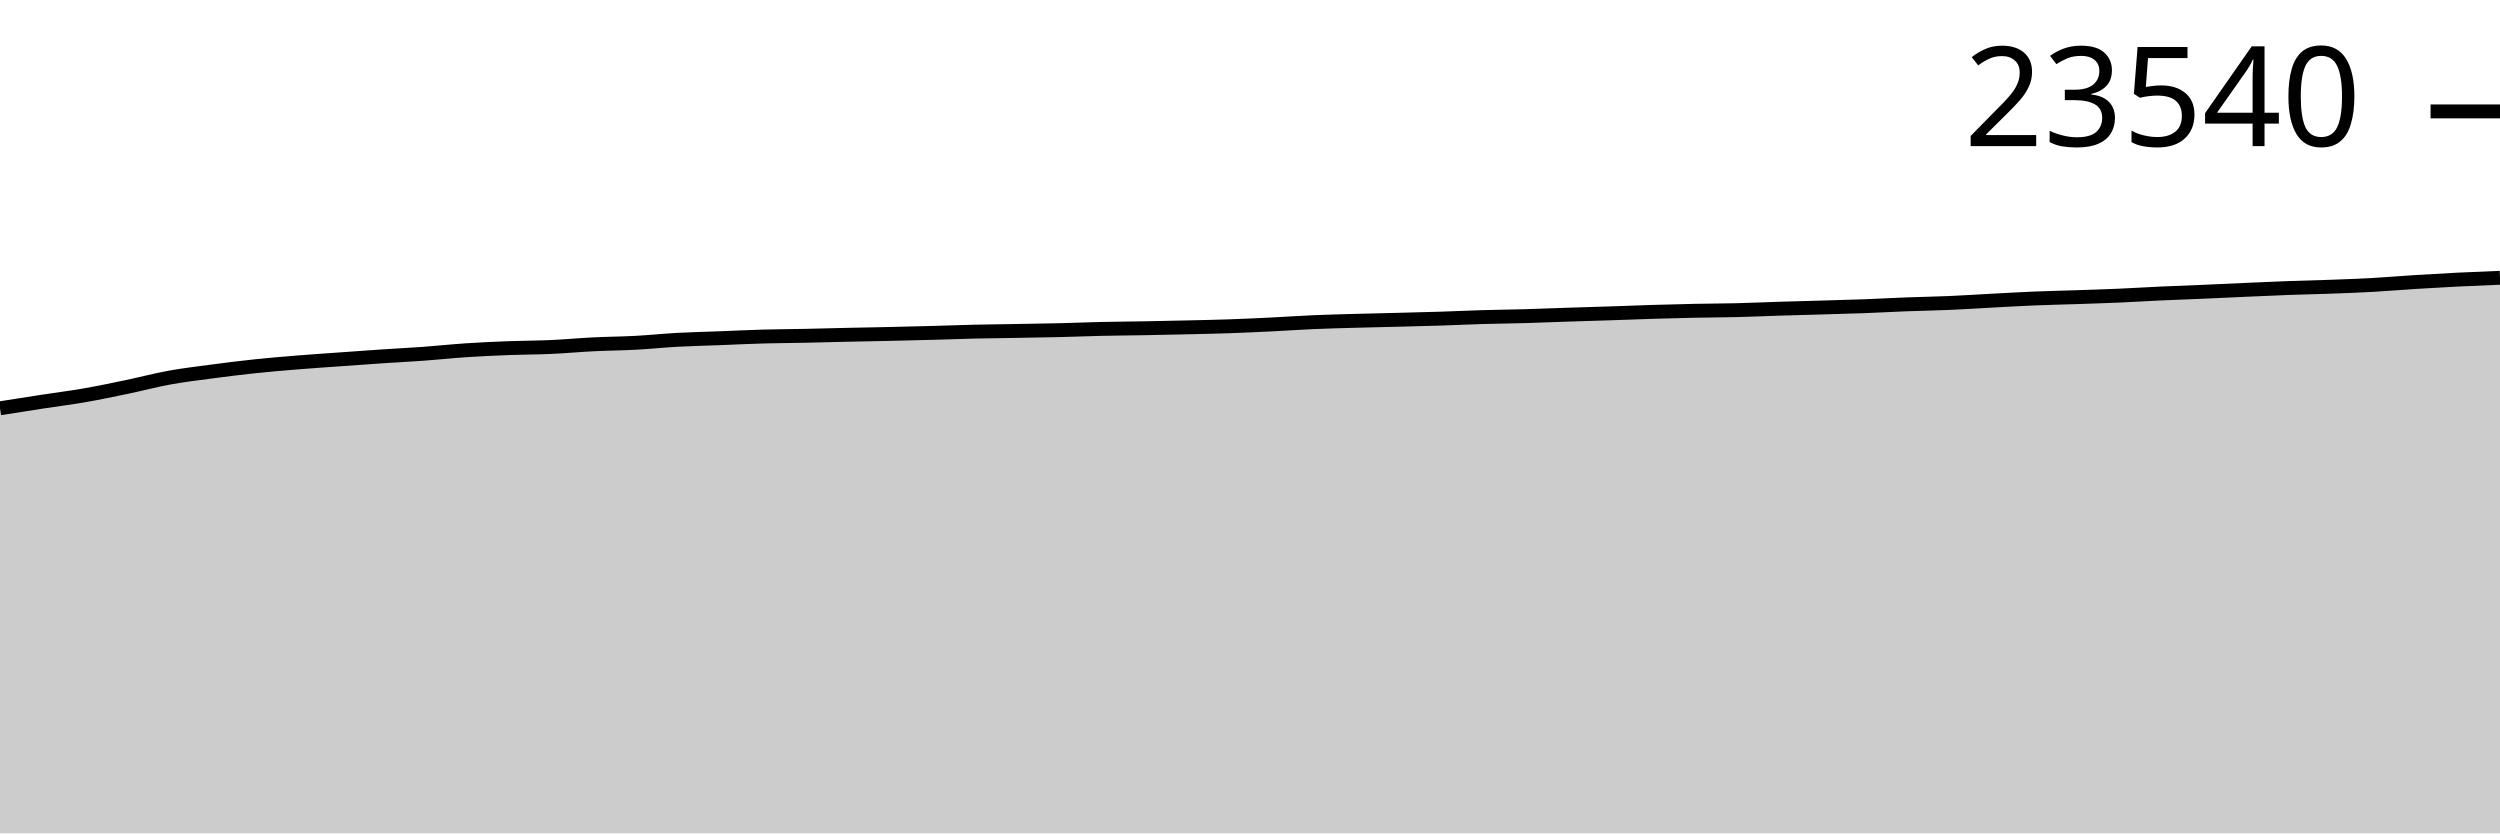
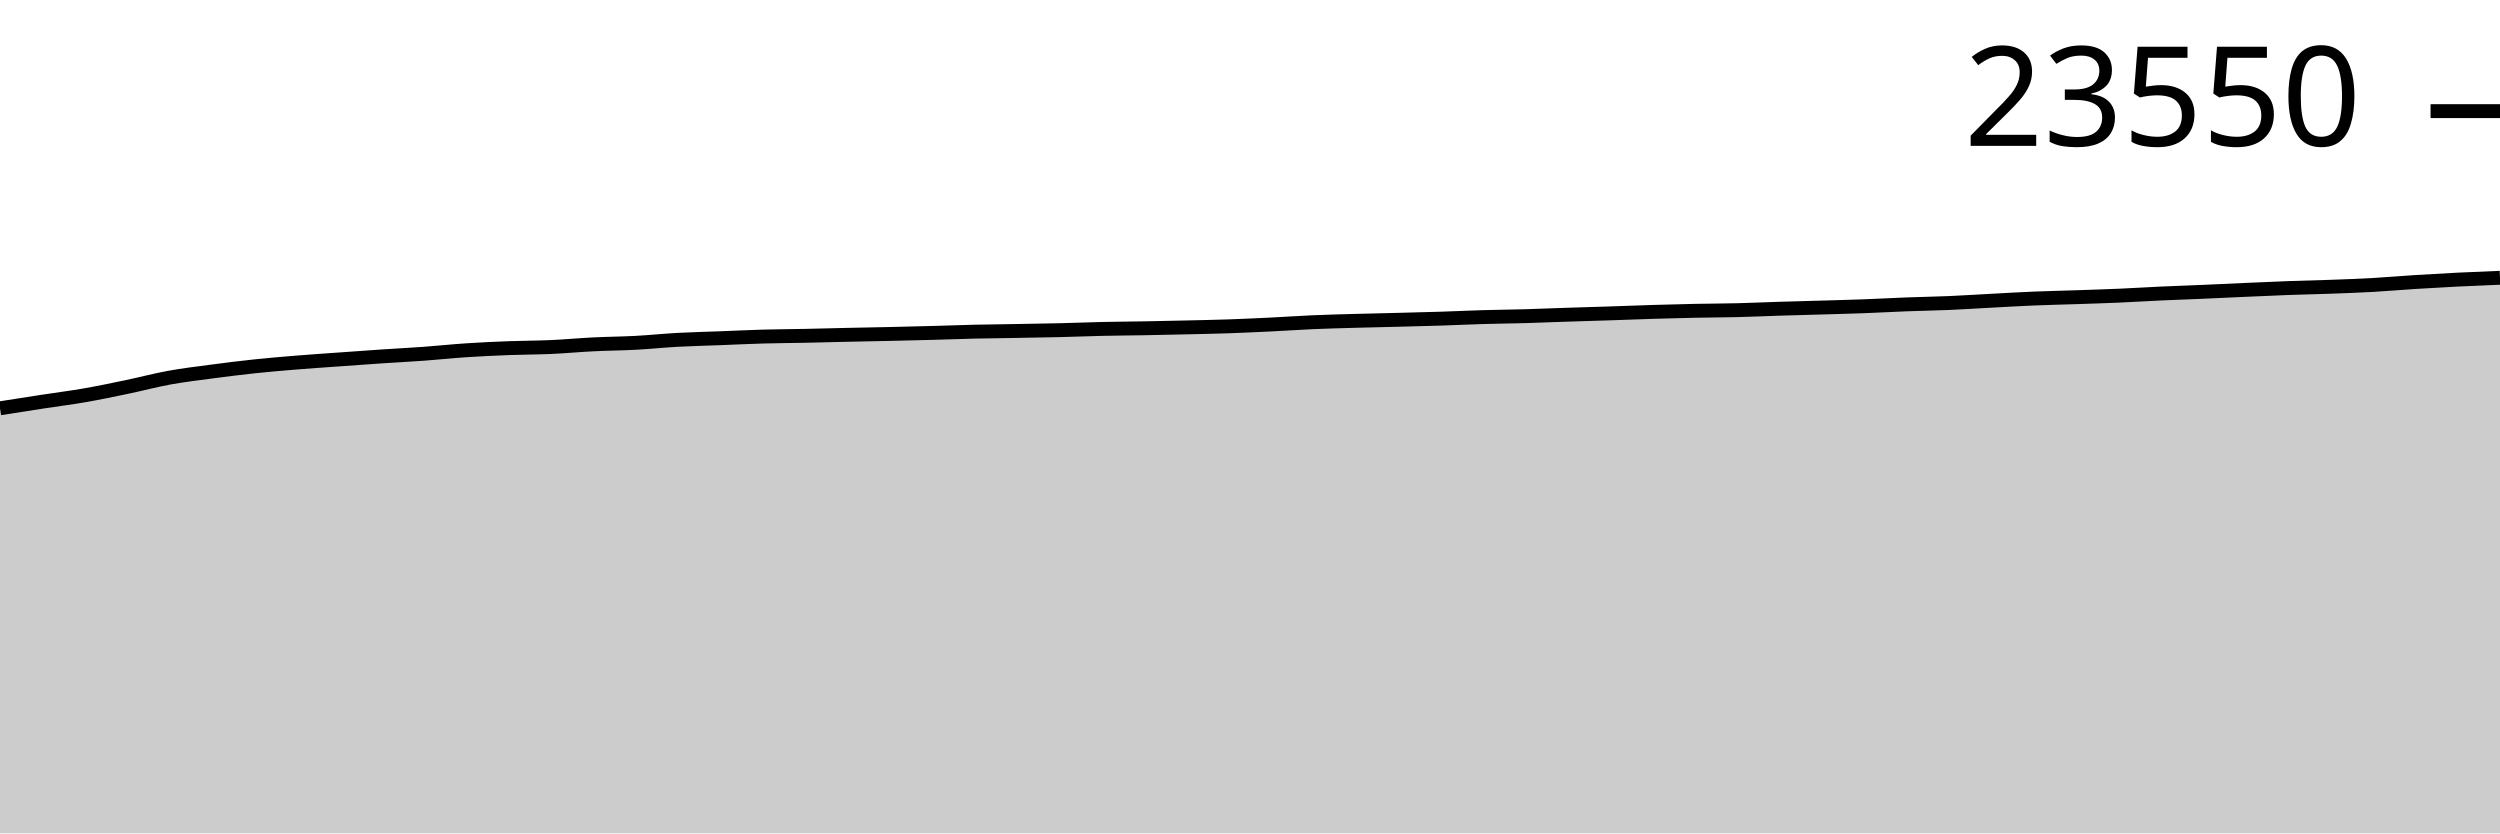
<svg xmlns="http://www.w3.org/2000/svg" viewBox="0 0 180 60">
  <g transform="translate(0,20)">
-     <path class="area" fill="rgba(0, 0, 0, 0.2)" d="M0,9.396C1.017,9.235,2.034,9.075,3.051,8.919C4.068,8.763,5.085,8.636,6.102,8.459C7.119,8.282,8.136,8.068,9.153,7.856C10.169,7.644,11.186,7.372,12.203,7.187C13.22,7.003,14.237,6.883,15.254,6.748C16.271,6.613,17.288,6.485,18.305,6.377C19.322,6.269,20.339,6.184,21.356,6.101C22.373,6.018,23.39,5.951,24.407,5.878C25.424,5.805,26.441,5.73,27.458,5.662C28.475,5.594,29.492,5.543,30.508,5.47C31.525,5.396,32.542,5.285,33.559,5.218C34.576,5.15,35.593,5.104,36.61,5.065C37.627,5.026,38.644,5.029,39.661,4.984C40.678,4.938,41.695,4.842,42.712,4.792C43.729,4.741,44.746,4.736,45.763,4.681C46.78,4.627,47.797,4.52,48.814,4.465C49.831,4.41,50.847,4.389,51.864,4.35C52.881,4.311,53.898,4.259,54.915,4.231C55.932,4.202,56.949,4.199,57.966,4.178C58.983,4.157,60,4.127,61.017,4.105C62.034,4.082,63.051,4.066,64.068,4.043C65.085,4.02,66.102,3.996,67.119,3.968C68.136,3.94,69.153,3.901,70.169,3.877C71.186,3.854,72.203,3.844,73.22,3.827C74.237,3.809,75.254,3.796,76.271,3.771C77.288,3.747,78.305,3.704,79.322,3.681C80.339,3.658,81.356,3.653,82.373,3.635C83.39,3.616,84.407,3.594,85.424,3.571C86.441,3.547,87.458,3.528,88.475,3.493C89.492,3.458,90.508,3.41,91.525,3.361C92.542,3.311,93.559,3.239,94.576,3.195C95.593,3.151,96.61,3.127,97.627,3.098C98.644,3.069,99.661,3.049,100.678,3.023C101.695,2.997,102.712,2.974,103.729,2.941C104.746,2.909,105.763,2.858,106.78,2.829C107.797,2.799,108.814,2.791,109.831,2.762C110.847,2.734,111.864,2.69,112.881,2.656C113.898,2.623,114.915,2.595,115.932,2.561C116.949,2.528,117.966,2.486,118.983,2.455C120,2.425,121.017,2.397,122.034,2.376C123.051,2.355,124.068,2.355,125.085,2.33C126.102,2.305,127.119,2.257,128.136,2.226C129.153,2.194,130.169,2.169,131.186,2.14C132.203,2.11,133.22,2.085,134.237,2.047C135.254,2.009,136.271,1.951,137.288,1.912C138.305,1.874,139.322,1.859,140.339,1.815C141.356,1.771,142.373,1.703,143.39,1.649C144.407,1.596,145.424,1.535,146.441,1.493C147.458,1.45,148.475,1.43,149.492,1.396C150.508,1.361,151.525,1.331,152.542,1.287C153.559,1.243,154.576,1.177,155.593,1.131C156.61,1.084,157.627,1.051,158.644,1.007C159.661,0.963,160.678,0.913,161.695,0.868C162.712,0.823,163.729,0.775,164.746,0.738C165.763,0.7,166.78,0.682,167.797,0.645C168.814,0.608,169.831,0.571,170.847,0.514C171.864,0.458,172.881,0.368,173.898,0.305C174.915,0.241,175.932,0.183,176.949,0.132C177.966,0.082,178.983,0.041,180,0L180,40C178.983,40,177.966,40,176.949,40C175.932,40,174.915,40,173.898,40C172.881,40,171.864,40,170.847,40C169.831,40,168.814,40,167.797,40C166.78,40,165.763,40,164.746,40C163.729,40,162.712,40,161.695,40C160.678,40,159.661,40,158.644,40C157.627,40,156.61,40,155.593,40C154.576,40,153.559,40,152.542,40C151.525,40,150.508,40,149.492,40C148.475,40,147.458,40,146.441,40C145.424,40,144.407,40,143.39,40C142.373,40,141.356,40,140.339,40C139.322,40,138.305,40,137.288,40C136.271,40,135.254,40,134.237,40C133.22,40,132.203,40,131.186,40C130.169,40,129.153,40,128.136,40C127.119,40,126.102,40,125.085,40C124.068,40,123.051,40,122.034,40C121.017,40,120,40,118.983,40C117.966,40,116.949,40,115.932,40C114.915,40,113.898,40,112.881,40C111.864,40,110.847,40,109.831,40C108.814,40,107.797,40,106.78,40C105.763,40,104.746,40,103.729,40C102.712,40,101.695,40,100.678,40C99.661,40,98.644,40,97.627,40C96.61,40,95.593,40,94.576,40C93.559,40,92.542,40,91.525,40C90.508,40,89.492,40,88.475,40C87.458,40,86.441,40,85.424,40C84.407,40,83.39,40,82.373,40C81.356,40,80.339,40,79.322,40C78.305,40,77.288,40,76.271,40C75.254,40,74.237,40,73.22,40C72.203,40,71.186,40,70.169,40C69.153,40,68.136,40,67.119,40C66.102,40,65.085,40,64.068,40C63.051,40,62.034,40,61.017,40C60,40,58.983,40,57.966,40C56.949,40,55.932,40,54.915,40C53.898,40,52.881,40,51.864,40C50.847,40,49.831,40,48.814,40C47.797,40,46.78,40,45.763,40C44.746,40,43.729,40,42.712,40C41.695,40,40.678,40,39.661,40C38.644,40,37.627,40,36.61,40C35.593,40,34.576,40,33.559,40C32.542,40,31.525,40,30.508,40C29.492,40,28.475,40,27.458,40C26.441,40,25.424,40,24.407,40C23.39,40,22.373,40,21.356,40C20.339,40,19.322,40,18.305,40C17.288,40,16.271,40,15.254,40C14.237,40,13.22,40,12.203,40C11.186,40,10.169,40,9.153,40C8.136,40,7.119,40,6.102,40C5.085,40,4.068,40,3.051,40C2.034,40,1.017,40,0,40Z" />
-     <path class="line" stroke="black" fill="none" d="M0,9.396C1.017,9.235,2.034,9.075,3.051,8.919C4.068,8.763,5.085,8.636,6.102,8.459C7.119,8.282,8.136,8.068,9.153,7.856C10.169,7.644,11.186,7.372,12.203,7.187C13.22,7.003,14.237,6.883,15.254,6.748C16.271,6.613,17.288,6.485,18.305,6.377C19.322,6.269,20.339,6.184,21.356,6.101C22.373,6.018,23.39,5.951,24.407,5.878C25.424,5.805,26.441,5.73,27.458,5.662C28.475,5.594,29.492,5.543,30.508,5.47C31.525,5.396,32.542,5.285,33.559,5.218C34.576,5.15,35.593,5.104,36.61,5.065C37.627,5.026,38.644,5.029,39.661,4.984C40.678,4.938,41.695,4.842,42.712,4.792C43.729,4.741,44.746,4.736,45.763,4.681C46.78,4.627,47.797,4.52,48.814,4.465C49.831,4.41,50.847,4.389,51.864,4.35C52.881,4.311,53.898,4.259,54.915,4.231C55.932,4.202,56.949,4.199,57.966,4.178C58.983,4.157,60,4.127,61.017,4.105C62.034,4.082,63.051,4.066,64.068,4.043C65.085,4.02,66.102,3.996,67.119,3.968C68.136,3.94,69.153,3.901,70.169,3.877C71.186,3.854,72.203,3.844,73.22,3.827C74.237,3.809,75.254,3.796,76.271,3.771C77.288,3.747,78.305,3.704,79.322,3.681C80.339,3.658,81.356,3.653,82.373,3.635C83.39,3.616,84.407,3.594,85.424,3.571C86.441,3.547,87.458,3.528,88.475,3.493C89.492,3.458,90.508,3.41,91.525,3.361C92.542,3.311,93.559,3.239,94.576,3.195C95.593,3.151,96.61,3.127,97.627,3.098C98.644,3.069,99.661,3.049,100.678,3.023C101.695,2.997,102.712,2.974,103.729,2.941C104.746,2.909,105.763,2.858,106.78,2.829C107.797,2.799,108.814,2.791,109.831,2.762C110.847,2.734,111.864,2.69,112.881,2.656C113.898,2.623,114.915,2.595,115.932,2.561C116.949,2.528,117.966,2.486,118.983,2.455C120,2.425,121.017,2.397,122.034,2.376C123.051,2.355,124.068,2.355,125.085,2.33C126.102,2.305,127.119,2.257,128.136,2.226C129.153,2.194,130.169,2.169,131.186,2.14C132.203,2.11,133.22,2.085,134.237,2.047C135.254,2.009,136.271,1.951,137.288,1.912C138.305,1.874,139.322,1.859,140.339,1.815C141.356,1.771,142.373,1.703,143.39,1.649C144.407,1.596,145.424,1.535,146.441,1.493C147.458,1.45,148.475,1.43,149.492,1.396C150.508,1.361,151.525,1.331,152.542,1.287C153.559,1.243,154.576,1.177,155.593,1.131C156.61,1.084,157.627,1.051,158.644,1.007C159.661,0.963,160.678,0.913,161.695,0.868C162.712,0.823,163.729,0.775,164.746,0.738C165.763,0.7,166.78,0.682,167.797,0.645C168.814,0.608,169.831,0.571,170.847,0.514C171.864,0.458,172.881,0.368,173.898,0.305C174.915,0.241,175.932,0.183,176.949,0.132C177.966,0.082,178.983,0.041,180,0" />
-     <path class="axis-ceiling" stroke-width="1" stroke="black" fill="none" d="M175,-11.979L180,-11.979" />
-     <text class="axis-ceiling-label" font-family="sans-serif" text-anchor="end" font-size="10px" x="170" y="-9.479">23540</text>
+     <path class="area" fill="rgba(0, 0, 0, 0.2)" d="M0,9.397C1.017,9.237,2.034,9.076,3.051,8.92C4.068,8.764,5.085,8.638,6.102,8.461C7.119,8.284,8.136,8.07,9.153,7.858C10.169,7.646,11.186,7.374,12.203,7.189C13.22,7.004,14.237,6.885,15.254,6.75C16.271,6.615,17.288,6.487,18.305,6.379C19.322,6.271,20.339,6.186,21.356,6.103C22.373,6.02,23.39,5.953,24.407,5.88C25.424,5.807,26.441,5.732,27.458,5.664C28.475,5.595,29.492,5.545,30.508,5.471C31.525,5.397,32.542,5.287,33.559,5.22C34.576,5.152,35.593,5.106,36.61,5.067C37.627,5.028,38.644,5.031,39.661,4.986C40.678,4.94,41.695,4.844,42.712,4.794C43.729,4.743,44.746,4.738,45.763,4.683C46.78,4.629,47.797,4.522,48.814,4.467C49.831,4.412,50.847,4.391,51.864,4.352C52.881,4.313,53.898,4.261,54.915,4.233C55.932,4.204,56.949,4.201,57.966,4.18C58.983,4.159,60,4.129,61.017,4.107C62.034,4.084,63.051,4.068,64.068,4.045C65.085,4.022,66.102,3.998,67.119,3.97C68.136,3.942,69.153,3.903,70.169,3.879C71.186,3.856,72.203,3.846,73.22,3.829C74.237,3.811,75.254,3.798,76.271,3.773C77.288,3.749,78.305,3.706,79.322,3.683C80.339,3.66,81.356,3.655,82.373,3.637C83.39,3.618,84.407,3.596,85.424,3.573C86.441,3.549,87.458,3.53,88.475,3.495C89.492,3.46,90.508,3.412,91.525,3.363C92.542,3.313,93.559,3.241,94.576,3.197C95.593,3.153,96.61,3.129,97.627,3.1C98.644,3.071,99.661,3.051,100.678,3.025C101.695,2.999,102.712,2.976,103.729,2.943C104.746,2.911,105.763,2.86,106.78,2.831C107.797,2.801,108.814,2.793,109.831,2.764C110.847,2.736,111.864,2.692,112.881,2.658C113.898,2.625,114.915,2.597,115.932,2.563C116.949,2.53,117.966,2.488,118.983,2.457C120,2.427,121.017,2.399,122.034,2.378C123.051,2.357,124.068,2.357,125.085,2.332C126.102,2.307,127.119,2.26,128.136,2.228C129.153,2.196,130.169,2.172,131.186,2.142C132.203,2.112,133.22,2.087,134.237,2.049C135.254,2.011,136.271,1.953,137.288,1.914C138.305,1.876,139.322,1.861,140.339,1.817C141.356,1.773,142.373,1.705,143.39,1.652C144.407,1.598,145.424,1.537,146.441,1.495C147.458,1.452,148.475,1.432,149.492,1.398C150.508,1.363,151.525,1.334,152.542,1.289C153.559,1.245,154.576,1.179,155.593,1.133C156.61,1.086,157.627,1.053,158.644,1.009C159.661,0.965,160.678,0.915,161.695,0.87C162.712,0.825,163.729,0.777,164.746,0.74C165.763,0.703,166.78,0.684,167.797,0.647C168.814,0.61,169.831,0.574,170.847,0.517C171.864,0.46,172.881,0.369,173.898,0.305C174.915,0.241,175.932,0.183,176.949,0.132C177.966,0.082,178.983,0.041,180,0L180,40C178.983,40,177.966,40,176.949,40C175.932,40,174.915,40,173.898,40C172.881,40,171.864,40,170.847,40C169.831,40,168.814,40,167.797,40C166.78,40,165.763,40,164.746,40C163.729,40,162.712,40,161.695,40C160.678,40,159.661,40,158.644,40C157.627,40,156.61,40,155.593,40C154.576,40,153.559,40,152.542,40C151.525,40,150.508,40,149.492,40C148.475,40,147.458,40,146.441,40C145.424,40,144.407,40,143.39,40C142.373,40,141.356,40,140.339,40C139.322,40,138.305,40,137.288,40C136.271,40,135.254,40,134.237,40C133.22,40,132.203,40,131.186,40C130.169,40,129.153,40,128.136,40C127.119,40,126.102,40,125.085,40C124.068,40,123.051,40,122.034,40C121.017,40,120,40,118.983,40C117.966,40,116.949,40,115.932,40C114.915,40,113.898,40,112.881,40C111.864,40,110.847,40,109.831,40C108.814,40,107.797,40,106.78,40C105.763,40,104.746,40,103.729,40C102.712,40,101.695,40,100.678,40C99.661,40,98.644,40,97.627,40C96.61,40,95.593,40,94.576,40C93.559,40,92.542,40,91.525,40C90.508,40,89.492,40,88.475,40C87.458,40,86.441,40,85.424,40C84.407,40,83.39,40,82.373,40C81.356,40,80.339,40,79.322,40C78.305,40,77.288,40,76.271,40C75.254,40,74.237,40,73.22,40C72.203,40,71.186,40,70.169,40C69.153,40,68.136,40,67.119,40C66.102,40,65.085,40,64.068,40C63.051,40,62.034,40,61.017,40C60,40,58.983,40,57.966,40C56.949,40,55.932,40,54.915,40C53.898,40,52.881,40,51.864,40C50.847,40,49.831,40,48.814,40C47.797,40,46.78,40,45.763,40C44.746,40,43.729,40,42.712,40C41.695,40,40.678,40,39.661,40C38.644,40,37.627,40,36.61,40C35.593,40,34.576,40,33.559,40C32.542,40,31.525,40,30.508,40C29.492,40,28.475,40,27.458,40C26.441,40,25.424,40,24.407,40C23.39,40,22.373,40,21.356,40C20.339,40,19.322,40,18.305,40C17.288,40,16.271,40,15.254,40C14.237,40,13.22,40,12.203,40C11.186,40,10.169,40,9.153,40C8.136,40,7.119,40,6.102,40C5.085,40,4.068,40,3.051,40C2.034,40,1.017,40,0,40Z" />
+     <path class="line" stroke="black" fill="none" d="M0,9.397C1.017,9.237,2.034,9.076,3.051,8.92C4.068,8.764,5.085,8.638,6.102,8.461C7.119,8.284,8.136,8.07,9.153,7.858C10.169,7.646,11.186,7.374,12.203,7.189C13.22,7.004,14.237,6.885,15.254,6.75C16.271,6.615,17.288,6.487,18.305,6.379C19.322,6.271,20.339,6.186,21.356,6.103C22.373,6.02,23.39,5.953,24.407,5.88C25.424,5.807,26.441,5.732,27.458,5.664C28.475,5.595,29.492,5.545,30.508,5.471C31.525,5.397,32.542,5.287,33.559,5.22C34.576,5.152,35.593,5.106,36.61,5.067C37.627,5.028,38.644,5.031,39.661,4.986C40.678,4.94,41.695,4.844,42.712,4.794C43.729,4.743,44.746,4.738,45.763,4.683C46.78,4.629,47.797,4.522,48.814,4.467C49.831,4.412,50.847,4.391,51.864,4.352C52.881,4.313,53.898,4.261,54.915,4.233C55.932,4.204,56.949,4.201,57.966,4.18C58.983,4.159,60,4.129,61.017,4.107C62.034,4.084,63.051,4.068,64.068,4.045C65.085,4.022,66.102,3.998,67.119,3.97C68.136,3.942,69.153,3.903,70.169,3.879C71.186,3.856,72.203,3.846,73.22,3.829C74.237,3.811,75.254,3.798,76.271,3.773C77.288,3.749,78.305,3.706,79.322,3.683C80.339,3.66,81.356,3.655,82.373,3.637C83.39,3.618,84.407,3.596,85.424,3.573C86.441,3.549,87.458,3.53,88.475,3.495C89.492,3.46,90.508,3.412,91.525,3.363C92.542,3.313,93.559,3.241,94.576,3.197C95.593,3.153,96.61,3.129,97.627,3.1C98.644,3.071,99.661,3.051,100.678,3.025C101.695,2.999,102.712,2.976,103.729,2.943C104.746,2.911,105.763,2.86,106.78,2.831C107.797,2.801,108.814,2.793,109.831,2.764C110.847,2.736,111.864,2.692,112.881,2.658C113.898,2.625,114.915,2.597,115.932,2.563C116.949,2.53,117.966,2.488,118.983,2.457C120,2.427,121.017,2.399,122.034,2.378C123.051,2.357,124.068,2.357,125.085,2.332C126.102,2.307,127.119,2.26,128.136,2.228C129.153,2.196,130.169,2.172,131.186,2.142C132.203,2.112,133.22,2.087,134.237,2.049C135.254,2.011,136.271,1.953,137.288,1.914C138.305,1.876,139.322,1.861,140.339,1.817C141.356,1.773,142.373,1.705,143.39,1.652C144.407,1.598,145.424,1.537,146.441,1.495C147.458,1.452,148.475,1.432,149.492,1.398C150.508,1.363,151.525,1.334,152.542,1.289C153.559,1.245,154.576,1.179,155.593,1.133C156.61,1.086,157.627,1.053,158.644,1.009C159.661,0.965,160.678,0.915,161.695,0.87C162.712,0.825,163.729,0.777,164.746,0.74C165.763,0.703,166.78,0.684,167.797,0.647C168.814,0.61,169.831,0.574,170.847,0.517C171.864,0.46,172.881,0.369,173.898,0.305C174.915,0.241,175.932,0.183,176.949,0.132C177.966,0.082,178.983,0.041,180,0" />
+     <path class="axis-ceiling" stroke-width="1" stroke="black" fill="none" d="M175,-11.998L180,-11.998" />
+     <text class="axis-ceiling-label" font-family="sans-serif" text-anchor="end" font-size="10px" x="170" y="-9.498">23550</text>
  </g>
</svg>
